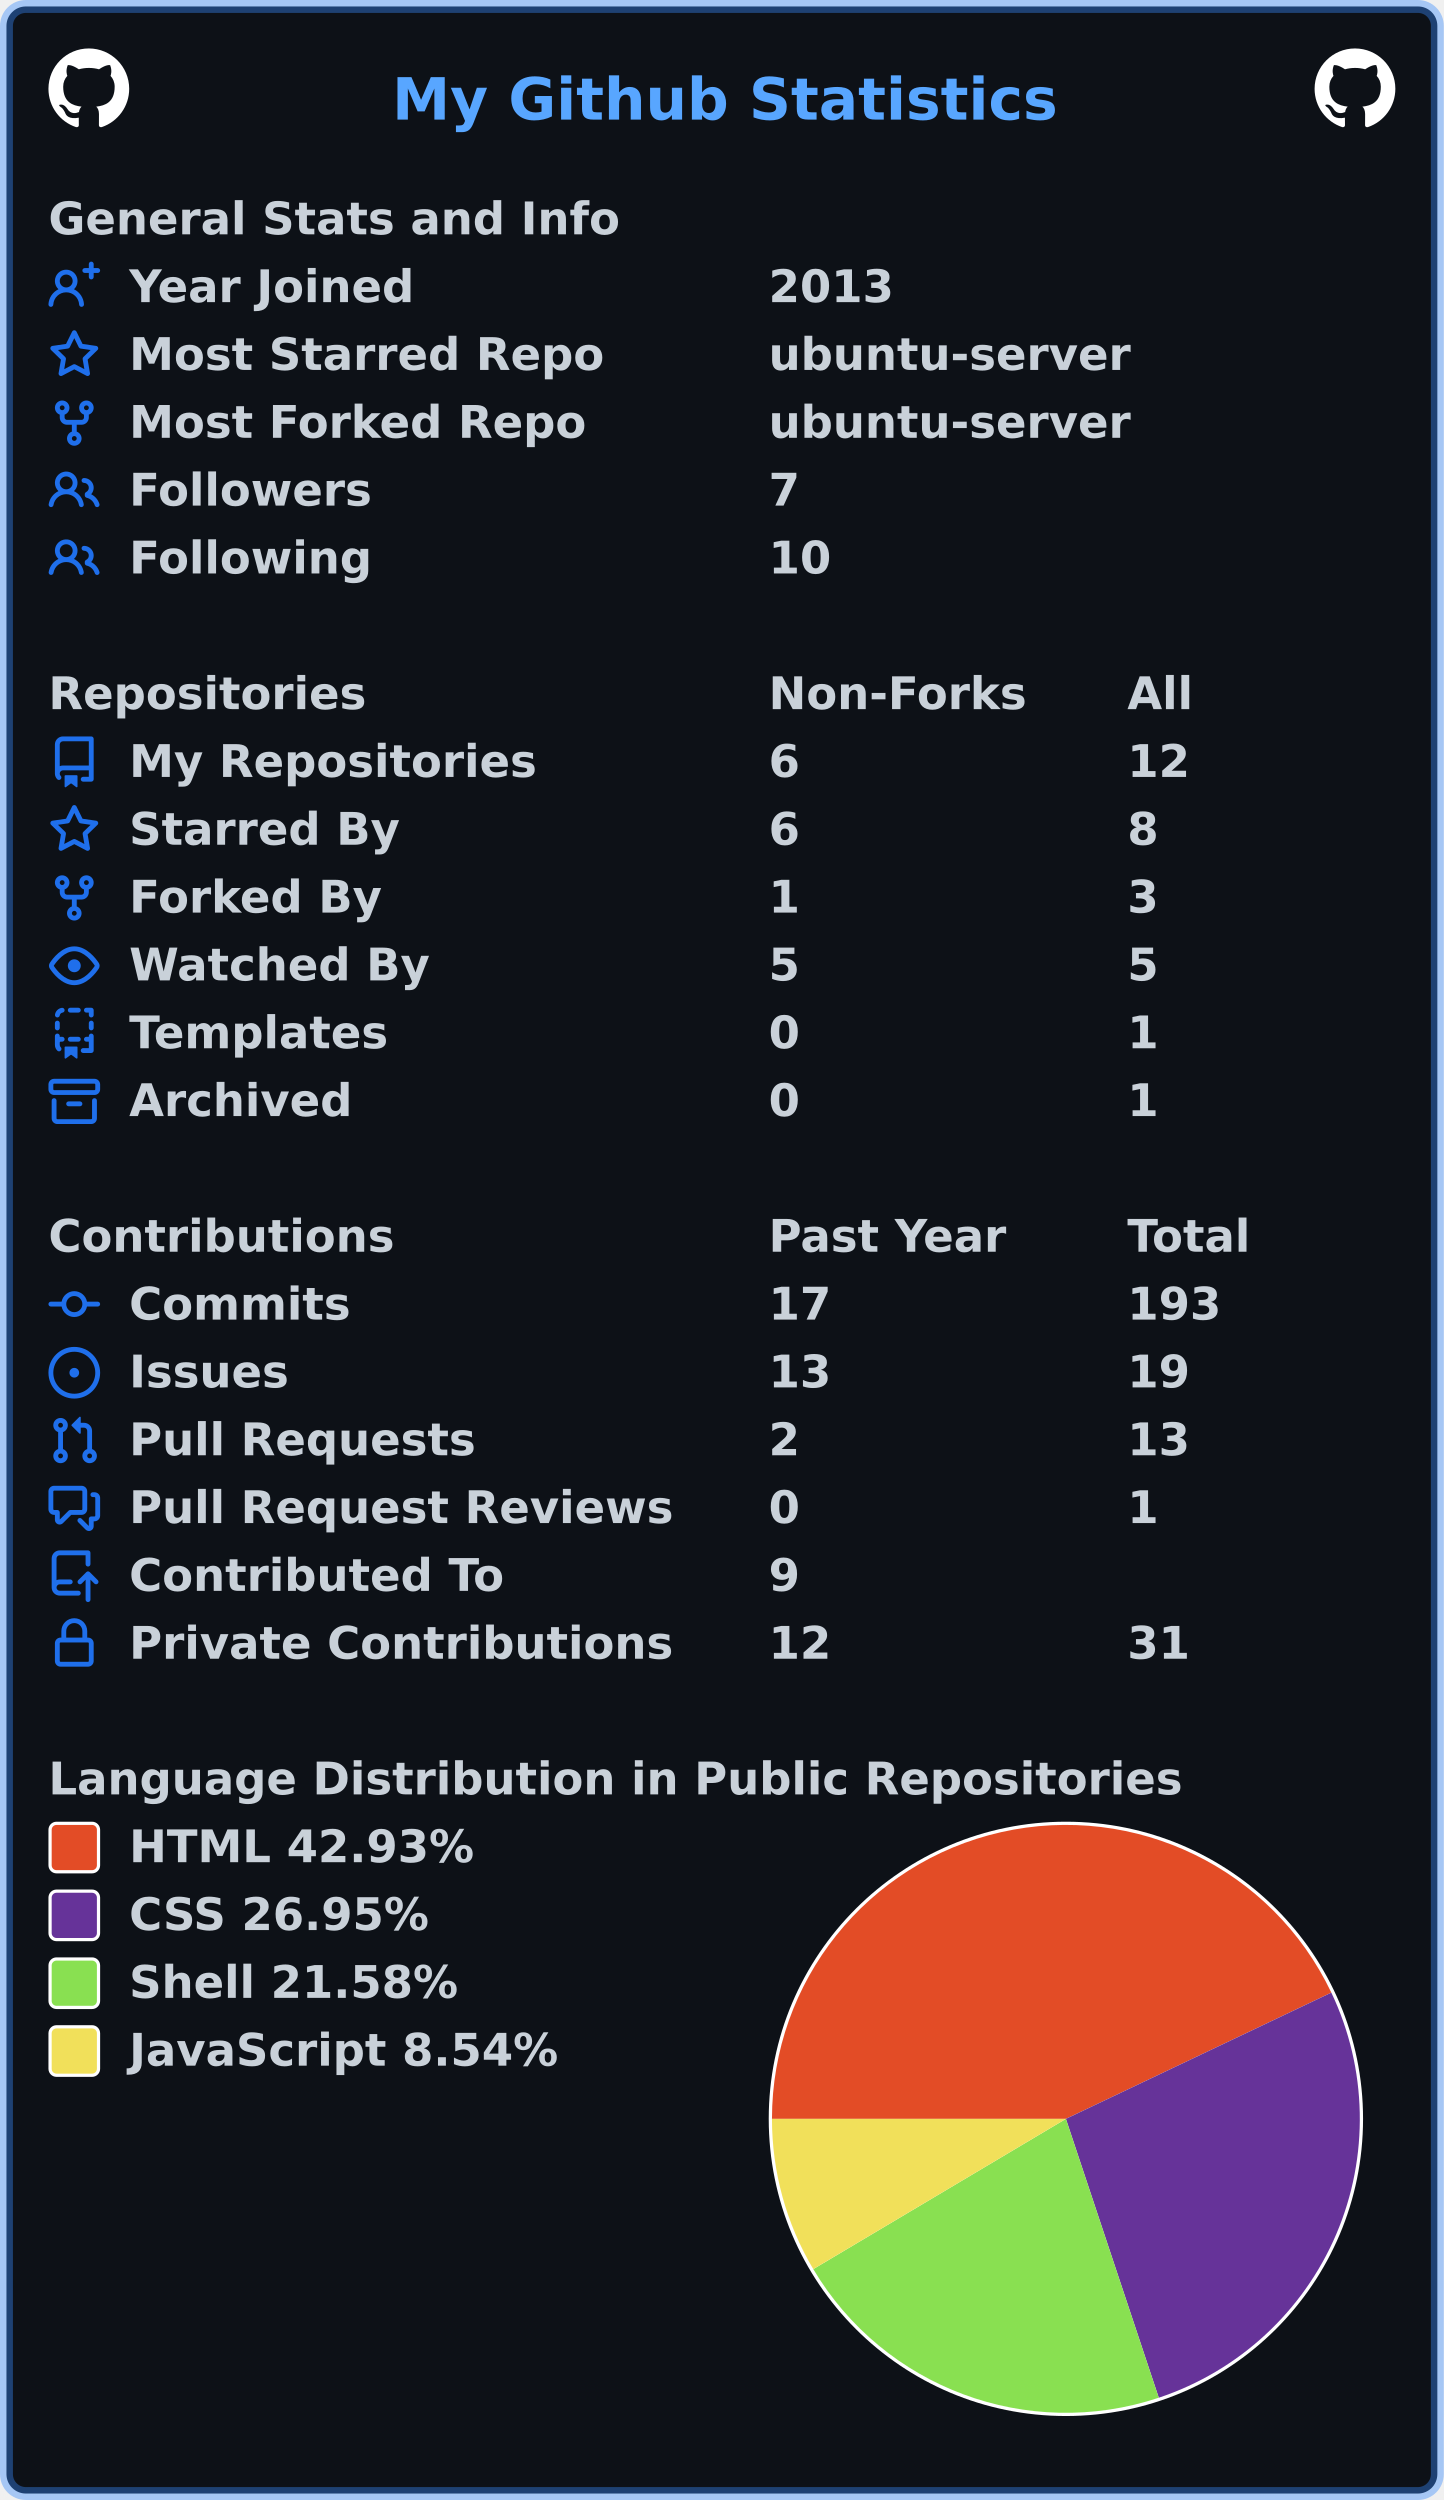
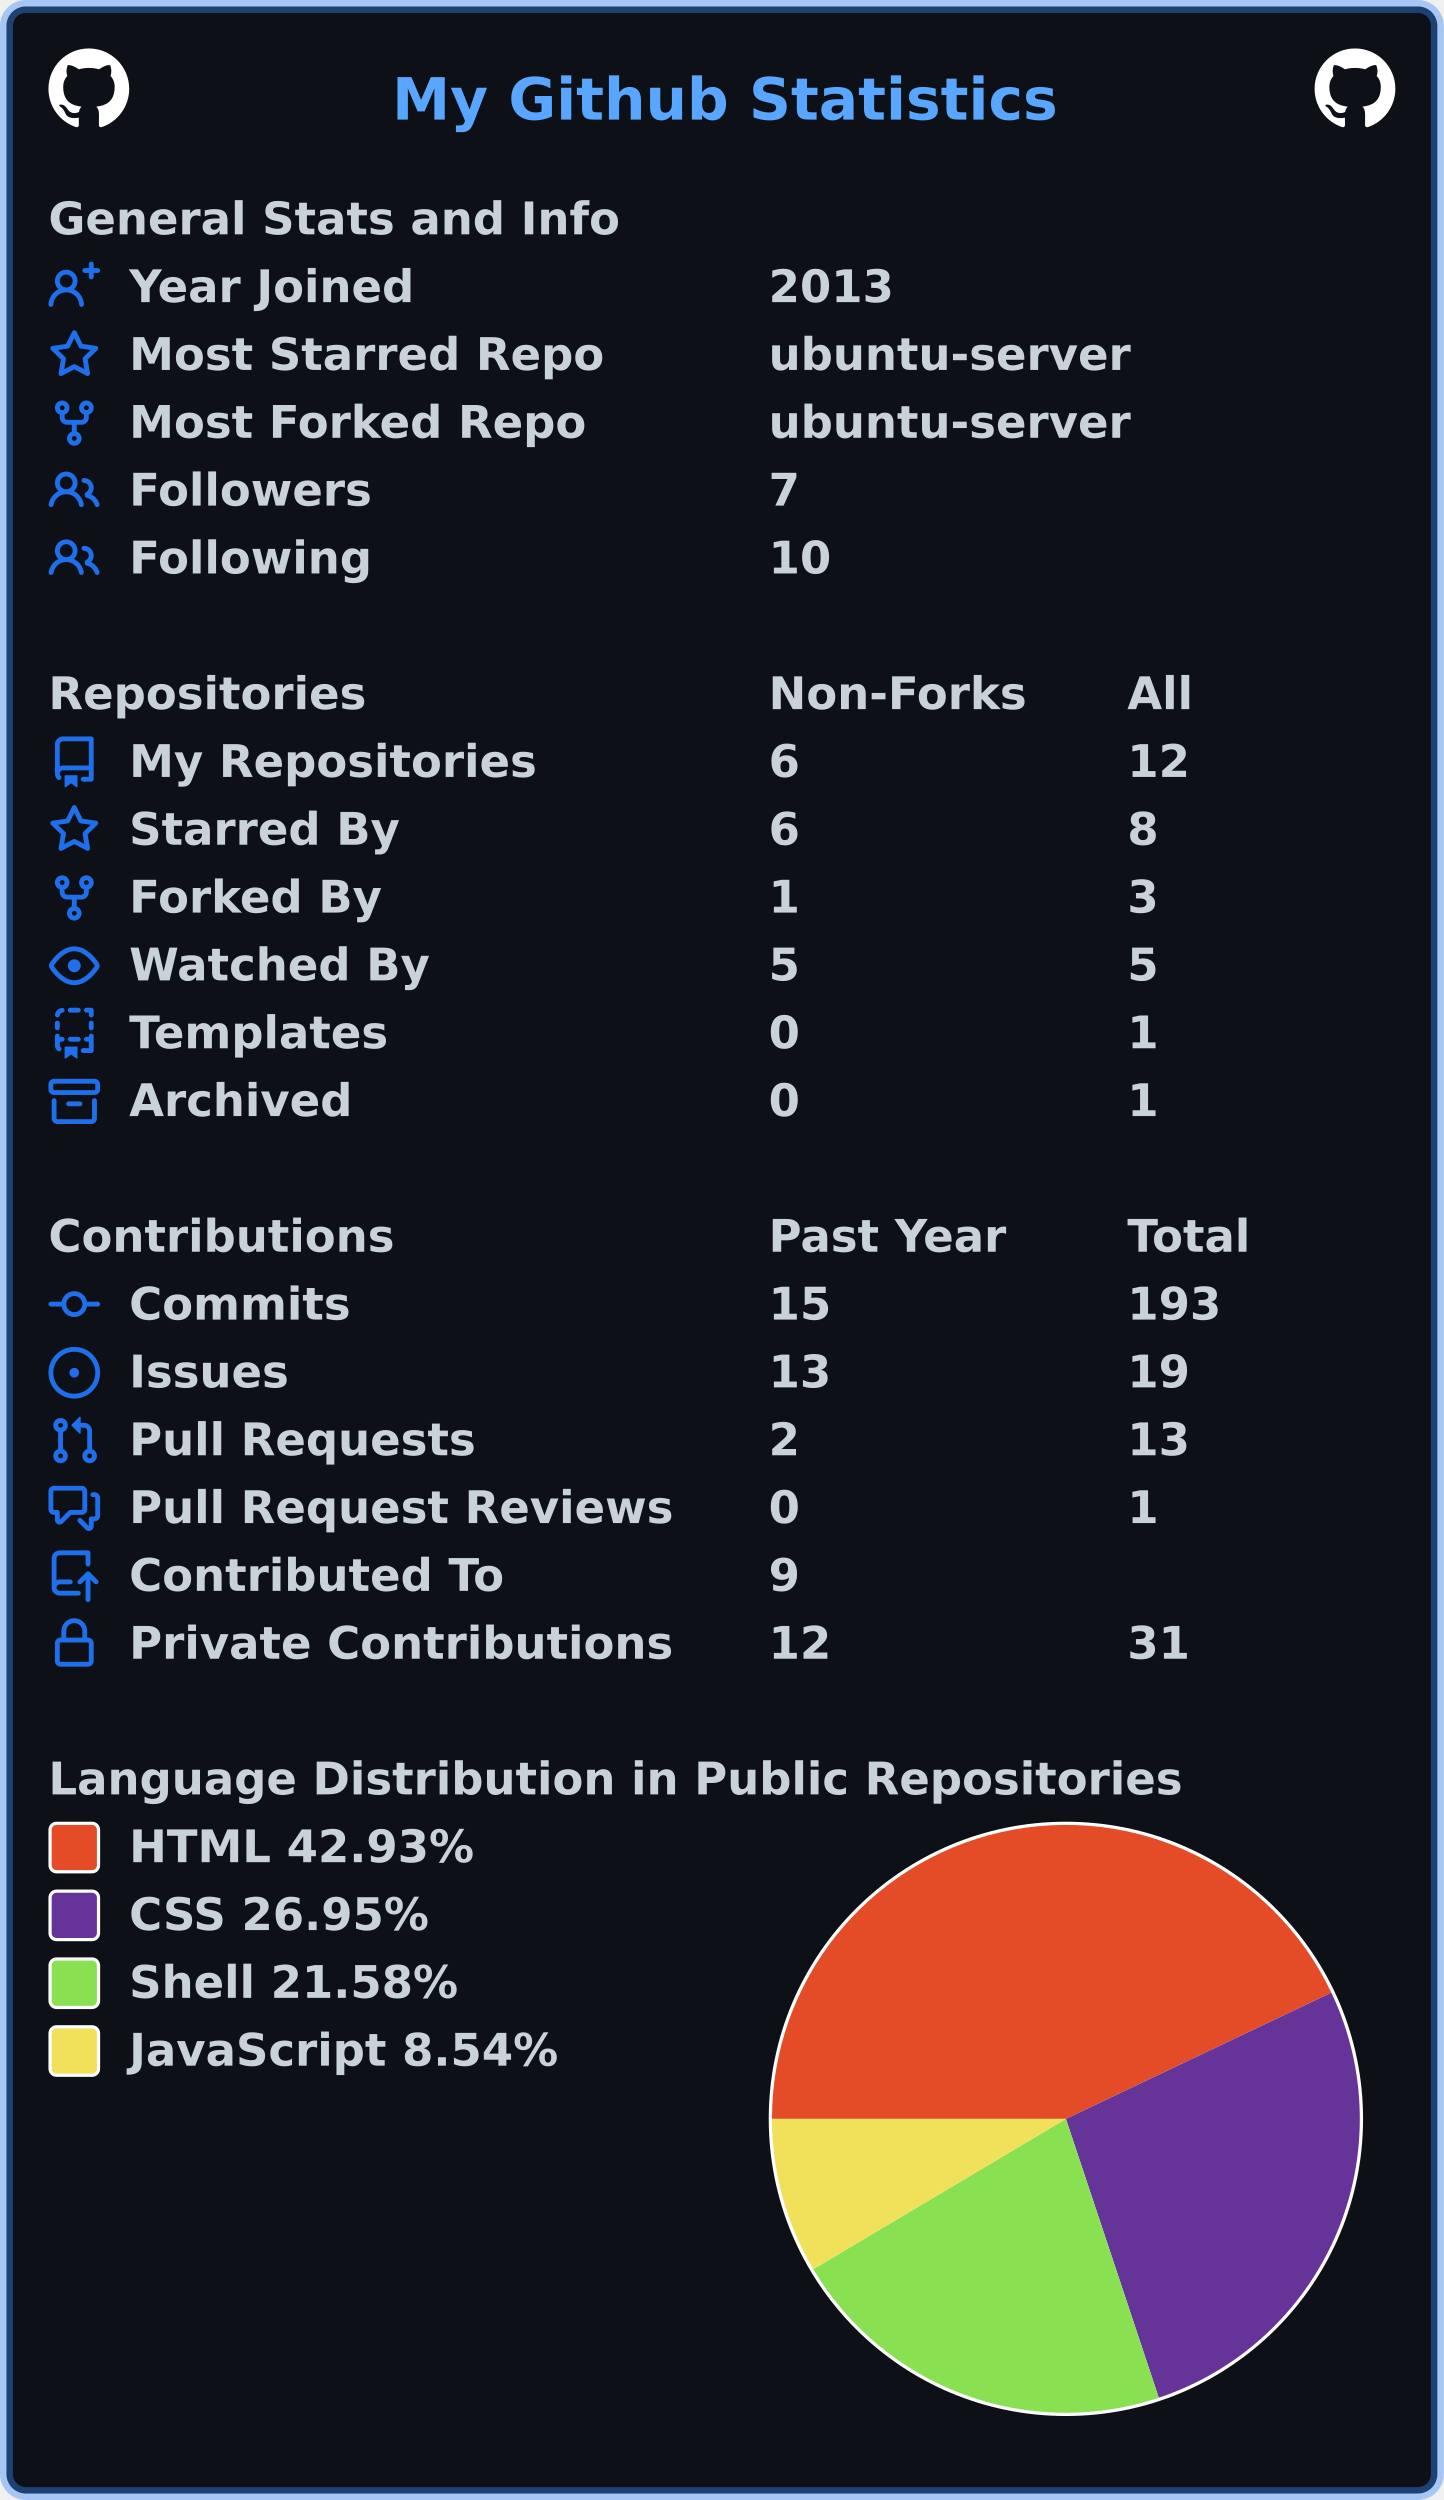
<svg xmlns="http://www.w3.org/2000/svg" width="447" height="774" viewBox="0 0 447 774" lang="en" xml:lang="en">
  <rect x="2" y="2" stroke-width="4" rx="6" width="443" height="770" stroke="rgba(56,139,253,0.4)" fill="#0d1117" />
  <g font-weight="600" font-size="110pt" font-family="Verdana,Geneva,DejaVu Sans,sans-serif" text-rendering="geometricPrecision">
    <text x="987" y="301" lengthAdjust="spacingAndGlyphs" textLength="1652" transform="scale(0.123)" fill="#58a6ff">My Github Statistics</text>
    <svg x="15" y="15" width="25" height="25" viewBox="0 0 16 16">
      <path fill="#ffffff" fill-rule="evenodd" d="M8 0C3.58 0 0 3.58 0 8c0 3.54 2.29 6.53 5.47 7.59.4.07.55-.17.55-.38 0-.19-.01-.82-.01-1.49-2.01.37-2.53-.49-2.69-.94-.09-.23-.48-.94-.82-1.13-.28-.15-.68-.52-.01-.53.63-.01 1.08.58 1.23.82.72 1.21 1.87.87 2.33.66.07-.52.28-.87.51-1.07-1.78-.2-3.64-.89-3.64-3.95 0-.87.31-1.59.82-2.15-.08-.2-.36-1.02.08-2.12 0 0 .67-.21 2.2.82.64-.18 1.32-.27 2-.27.68 0 1.36.09 2 .27 1.53-1.04 2.2-.82 2.2-.82.44 1.1.16 1.92.08 2.12.51.56.82 1.27.82 2.15 0 3.07-1.87 3.75-3.65 3.95.29.25.54.73.54 1.48 0 1.07-.01 1.93-.01 2.2 0 .21.15.46.55.38A8.013 8.013 0 0016 8c0-4.42-3.58-8-8-8z" />
    </svg>
    <svg x="407" y="15" width="25" height="25" viewBox="0 0 16 16">
      <path fill="#ffffff" fill-rule="evenodd" d="M8 0C3.58 0 0 3.58 0 8c0 3.54 2.29 6.53 5.47 7.59.4.07.55-.17.55-.38 0-.19-.01-.82-.01-1.49-2.01.37-2.53-.49-2.69-.94-.09-.23-.48-.94-.82-1.13-.28-.15-.68-.52-.01-.53.63-.01 1.08.58 1.23.82.72 1.21 1.87.87 2.33.66.07-.52.28-.87.51-1.07-1.78-.2-3.64-.89-3.64-3.95 0-.87.31-1.59.82-2.15-.08-.2-.36-1.02.08-2.12 0 0 .67-.21 2.2.82.64-.18 1.32-.27 2-.27.68 0 1.36.09 2 .27 1.53-1.04 2.2-.82 2.2-.82.44 1.1.16 1.92.08 2.12.51.56.82 1.27.82 2.15 0 3.07-1.87 3.75-3.65 3.95.29.25.54.73.54 1.48 0 1.07-.01 1.93-.01 2.2 0 .21.15.46.55.38A8.013 8.013 0 0016 8c0-4.42-3.58-8-8-8z" />
    </svg>
    <g transform="translate(0, 60)" fill="#c9d1d9">
      <g transform="translate(15, 0)">
        <g transform="scale(0.095)">
          <text x="0" y="132" textLength="1851" lengthAdjust="spacingAndGlyphs">General Stats and Info</text>
        </g>
      </g>
      <g transform="translate(15, 21)">
        <path fill="#1f6feb" fill-rule="evenodd" d="M13.25 0a.75.75 0 01.75.75V2h1.25a.75.75 0 010 1.5H14v1.25a.75.75 0 01-1.5 0V3.5h-1.25a.75.75 0 010-1.5h1.25V.75a.75.75 0 01.75-.75zM5.5 4a2 2 0 100 4 2 2 0 000-4zm2.4 4.548a3.5 3.5 0 10-4.799 0 5.527 5.527 0 00-3.1 4.66.75.75 0 101.498.085A4.01 4.01 0 015.5 9.5a4.01 4.01 0 014.001 3.793.75.75 0 101.498-.086 5.527 5.527 0 00-3.1-4.659z" />
        <g transform="scale(0.095)">
          <text lengthAdjust="spacingAndGlyphs" textLength="932" x="263" y="132">Year Joined</text>
          <text lengthAdjust="spacingAndGlyphs" textLength="420" x="2347" y="132">2013</text>
        </g>
      </g>
      <g transform="translate(15, 42)">
        <path fill="#1f6feb" fill-rule="evenodd" d="M8 .25a.75.75 0 01.673.418l1.882 3.815 4.21.612a.75.75 0 01.416 1.279l-3.046 2.97.719 4.192a.75.75 0 01-1.088.791L8 12.347l-3.766 1.98a.75.75 0 01-1.088-.79l.72-4.194L.818 6.374a.75.75 0 01.416-1.28l4.21-.611L7.327.668A.75.75 0 018 .25zm0 2.445L6.615 5.5a.75.75 0 01-.564.41l-3.097.45 2.24 2.184a.75.75 0 01.216.664l-.528 3.084 2.769-1.456a.75.75 0 01.698 0l2.77 1.456-.53-3.084a.75.75 0 01.216-.664l2.24-2.183-3.096-.45a.75.75 0 01-.564-.41L8 2.694v.001z" />
        <g transform="scale(0.095)">
          <text lengthAdjust="spacingAndGlyphs" textLength="1532" x="263" y="132">Most Starred Repo</text>
          <text lengthAdjust="spacingAndGlyphs" textLength="1173" x="2347" y="132">ubuntu-server</text>
        </g>
      </g>
      <g transform="translate(15, 63)">
        <path fill="#1f6feb" fill-rule="evenodd" d="M5 3.25a.75.75 0 11-1.5 0 .75.75 0 011.5 0zm0 2.122a2.25 2.25 0 10-1.5 0v.878A2.25 2.25 0 005.75 8.5h1.5v2.128a2.251 2.251 0 101.5 0V8.5h1.5a2.25 2.25 0 002.25-2.25v-.878a2.25 2.25 0 10-1.5 0v.878a.75.75 0 01-.75.75h-4.5A.75.75 0 015 6.25v-.878zm3.75 7.378a.75.75 0 11-1.5 0 .75.75 0 011.5 0zm3-8.75a.75.75 0 100-1.5.75.75 0 000 1.5z" />
        <g transform="scale(0.095)">
          <text lengthAdjust="spacingAndGlyphs" textLength="1485" x="263" y="132">Most Forked Repo</text>
          <text lengthAdjust="spacingAndGlyphs" textLength="1173" x="2347" y="132">ubuntu-server</text>
        </g>
      </g>
      <g transform="translate(15, 84)">
        <path fill="#1f6feb" fill-rule="evenodd" d="M5.5 3.5a2 2 0 100 4 2 2 0 000-4zM2 5.5a3.5 3.5 0 115.898 2.549 5.507 5.507 0 013.034 4.084.75.75 0 11-1.482.235 4.001 4.001 0 00-7.9 0 .75.75 0 01-1.482-.236A5.507 5.507 0 013.102 8.05 3.49 3.49 0 012 5.5zM11 4a.75.75 0 100 1.5 1.5 1.5 0 01.666 2.844.75.75 0 00-.416.672v.352a.75.75 0 00.574.73c1.2.289 2.162 1.2 2.522 2.372a.75.75 0 101.434-.44 5.01 5.01 0 00-2.56-3.012A3 3 0 0011 4z" />
        <g transform="scale(0.095)">
          <text lengthAdjust="spacingAndGlyphs" textLength="778" x="263" y="132">Followers</text>
          <text lengthAdjust="spacingAndGlyphs" textLength="105" x="2347" y="132">7</text>
        </g>
      </g>
      <g transform="translate(15, 105)">
        <path fill="#1f6feb" fill-rule="evenodd" d="M5.5 3.5a2 2 0 100 4 2 2 0 000-4zM2 5.5a3.5 3.5 0 115.898 2.549 5.507 5.507 0 013.034 4.084.75.75 0 11-1.482.235 4.001 4.001 0 00-7.9 0 .75.75 0 01-1.482-.236A5.507 5.507 0 013.102 8.05 3.49 3.49 0 012 5.5zM11 4a.75.75 0 100 1.5 1.5 1.5 0 01.666 2.844.75.75 0 00-.416.672v.352a.75.75 0 00.574.73c1.2.289 2.162 1.2 2.522 2.372a.75.75 0 101.434-.44 5.01 5.01 0 00-2.56-3.012A3 3 0 0011 4z" />
        <g transform="scale(0.095)">
          <text lengthAdjust="spacingAndGlyphs" textLength="780" x="263" y="132">Following</text>
          <text lengthAdjust="spacingAndGlyphs" textLength="210" x="2347" y="132">10</text>
        </g>
      </g>
    </g>
    <g transform="translate(0, 207)" fill="#c9d1d9">
      <g transform="translate(15, 0)">
        <g transform="scale(0.095)">
          <text x="0" y="132" textLength="1020" lengthAdjust="spacingAndGlyphs">Repositories</text>
          <text x="2347" y="132" textLength="832" lengthAdjust="spacingAndGlyphs">Non-Forks</text>
          <text x="3516" y="132" textLength="206" lengthAdjust="spacingAndGlyphs">All</text>
        </g>
      </g>
      <g transform="translate(15, 21)">
        <path fill="#1f6feb" fill-rule="evenodd" d="M2 2.5A2.5 2.5 0 014.5 0h8.75a.75.75 0 01.75.75v12.5a.75.75 0 01-.75.75h-2.5a.75.75 0 110-1.5h1.75v-2h-8a1 1 0 00-.714 1.7.75.75 0 01-1.072 1.05A2.495 2.495 0 012 11.5v-9zm10.5-1V9h-8c-.356 0-.694.074-1 .208V2.5a1 1 0 011-1h8zM5 12.25v3.25a.25.25 0 00.4.2l1.45-1.087a.25.25 0 01.3 0L8.6 15.7a.25.25 0 00.4-.2v-3.25a.25.25 0 00-.25-.25h-3.5a.25.25 0 00-.25.25z" />
        <g transform="scale(0.095)">
          <text lengthAdjust="spacingAndGlyphs" textLength="1312" x="263" y="132">My Repositories</text>
          <text lengthAdjust="spacingAndGlyphs" textLength="105" x="2347" y="132">6</text>
          <text lengthAdjust="spacingAndGlyphs" textLength="210" x="3516" y="132">12</text>
        </g>
      </g>
      <g transform="translate(15, 42)">
        <path fill="#1f6feb" fill-rule="evenodd" d="M8 .25a.75.75 0 01.673.418l1.882 3.815 4.21.612a.75.75 0 01.416 1.279l-3.046 2.97.719 4.192a.75.75 0 01-1.088.791L8 12.347l-3.766 1.98a.75.75 0 01-1.088-.79l.72-4.194L.818 6.374a.75.75 0 01.416-1.28l4.21-.611L7.327.668A.75.75 0 018 .25zm0 2.445L6.615 5.5a.75.75 0 01-.564.41l-3.097.45 2.24 2.184a.75.75 0 01.216.664l-.528 3.084 2.769-1.456a.75.75 0 01.698 0l2.77 1.456-.53-3.084a.75.75 0 01.216-.664l2.24-2.183-3.096-.45a.75.75 0 01-.564-.41L8 2.694v.001z" />
        <g transform="scale(0.095)">
          <text lengthAdjust="spacingAndGlyphs" textLength="874" x="263" y="132">Starred By</text>
          <text lengthAdjust="spacingAndGlyphs" textLength="105" x="2347" y="132">6</text>
          <text lengthAdjust="spacingAndGlyphs" textLength="105" x="3516" y="132">8</text>
        </g>
      </g>
      <g transform="translate(15, 63)">
        <path fill="#1f6feb" fill-rule="evenodd" d="M5 3.25a.75.75 0 11-1.5 0 .75.75 0 011.5 0zm0 2.122a2.25 2.25 0 10-1.5 0v.878A2.25 2.25 0 005.75 8.5h1.5v2.128a2.251 2.251 0 101.5 0V8.5h1.5a2.25 2.25 0 002.25-2.25v-.878a2.25 2.25 0 10-1.5 0v.878a.75.75 0 01-.75.75h-4.5A.75.75 0 015 6.25v-.878zm3.75 7.378a.75.75 0 11-1.5 0 .75.75 0 011.5 0zm3-8.75a.75.75 0 100-1.5.75.75 0 000 1.5z" />
        <g transform="scale(0.095)">
          <text lengthAdjust="spacingAndGlyphs" textLength="828" x="263" y="132">Forked By</text>
          <text lengthAdjust="spacingAndGlyphs" textLength="105" x="2347" y="132">1</text>
          <text lengthAdjust="spacingAndGlyphs" textLength="105" x="3516" y="132">3</text>
        </g>
      </g>
      <g transform="translate(15, 84)">
        <path fill="#1f6feb" fill-rule="evenodd" d="M1.679 7.932c.412-.621 1.242-1.75 2.366-2.717C5.175 4.242 6.527 3.5 8 3.5c1.473 0 2.824.742 3.955 1.715 1.124.967 1.954 2.096 2.366 2.717a.119.119 0 010 .136c-.412.621-1.242 1.75-2.366 2.717C10.825 11.758 9.473 12.5 8 12.5c-1.473 0-2.824-.742-3.955-1.715C2.92 9.818 2.09 8.69 1.679 8.068a.119.119 0 010-.136zM8 2c-1.981 0-3.67.992-4.933 2.078C1.797 5.169.88 6.423.43 7.1a1.619 1.619 0 000 1.798c.45.678 1.367 1.932 2.637 3.024C4.329 13.008 6.019 14 8 14c1.981 0 3.67-.992 4.933-2.078 1.27-1.091 2.187-2.345 2.637-3.023a1.619 1.619 0 000-1.798c-.45-.678-1.367-1.932-2.637-3.023C11.671 2.992 9.981 2 8 2zm0 8a2 2 0 100-4 2 2 0 000 4z" />
        <g transform="scale(0.095)">
          <text lengthAdjust="spacingAndGlyphs" textLength="993" x="263" y="132">Watched By</text>
          <text lengthAdjust="spacingAndGlyphs" textLength="105" x="2347" y="132">5</text>
          <text lengthAdjust="spacingAndGlyphs" textLength="105" x="3516" y="132">5</text>
        </g>
      </g>
      <g transform="translate(15, 105)">
        <path fill="#1f6feb" fill-rule="evenodd" d="M6 .75A.75.75 0 016.75 0h2.5a.75.75 0 010 1.5h-2.5A.75.75 0 016 .75zm5 0a.75.75 0 01.75-.75h1.5a.75.75 0 01.75.75v1.5a.75.75 0 01-1.5 0V1.5h-.75A.75.75 0 0111 .75zM4.992.662a.75.75 0 01-.636.848c-.436.063-.783.41-.846.846a.75.75 0 01-1.485-.212A2.501 2.501 0 014.144.025a.75.75 0 01.848.637zM2.75 4a.75.75 0 01.75.75v1.5a.75.75 0 01-1.5 0v-1.5A.75.75 0 012.75 4zm10.5 0a.75.75 0 01.75.75v1.5a.75.75 0 01-1.5 0v-1.5a.75.75 0 01.75-.75zM2.75 8a.75.75 0 01.75.75v.268A1.72 1.72 0 013.75 9h.5a.75.75 0 010 1.5h-.5a.25.25 0 00-.25.25v.75c0 .28.114.532.3.714a.75.75 0 01-1.05 1.072A2.495 2.495 0 012 11.5V8.75A.75.75 0 012.75 8zm10.5 0a.75.75 0 01.75.75v4.5a.75.75 0 01-.75.75h-2.5a.75.75 0 010-1.5h1.75v-2h-.75a.75.75 0 010-1.5h.75v-.25a.75.75 0 01.75-.75zM6 9.75A.75.75 0 016.75 9h2.5a.75.75 0 010 1.5h-2.5A.75.75 0 016 9.75zm-1 2.5v3.25a.25.25 0 00.4.2l1.45-1.087a.25.25 0 01.3 0L8.6 15.7a.25.25 0 00.4-.2v-3.25a.25.25 0 00-.25-.25h-3.5a.25.25 0 00-.25.25z" />
        <g transform="scale(0.095)">
          <text lengthAdjust="spacingAndGlyphs" textLength="868" x="263" y="132">Templates</text>
          <text lengthAdjust="spacingAndGlyphs" textLength="105" x="2347" y="132">0</text>
          <text lengthAdjust="spacingAndGlyphs" textLength="105" x="3516" y="132">1</text>
        </g>
      </g>
      <g transform="translate(15, 126)">
        <path fill="#1f6feb" fill-rule="evenodd" d="M1.75 2.5a.25.25 0 00-.25.25v1.5c0 .138.112.25.25.25h12.5a.25.25 0 00.25-.25v-1.5a.25.25 0 00-.25-.25H1.75zM0 2.75C0 1.784.784 1 1.75 1h12.5c.966 0 1.75.784 1.75 1.75v1.5A1.75 1.75 0 0114.25 6H1.75A1.75 1.75 0 010 4.25v-1.5zM1.75 7a.75.75 0 01.75.75v5.5c0 .138.112.25.25.25h10.5a.25.25 0 00.25-.25v-5.5a.75.75 0 111.5 0v5.5A1.75 1.75 0 0113.25 15H2.75A1.75 1.75 0 011 13.25v-5.5A.75.75 0 011.75 7zm4.5 1a.75.75 0 000 1.5h3.5a.75.75 0 100-1.5h-3.5z" />
        <g transform="scale(0.095)">
          <text lengthAdjust="spacingAndGlyphs" textLength="726" x="263" y="132">Archived</text>
          <text lengthAdjust="spacingAndGlyphs" textLength="105" x="2347" y="132">0</text>
          <text lengthAdjust="spacingAndGlyphs" textLength="105" x="3516" y="132">1</text>
        </g>
      </g>
    </g>
    <g transform="translate(0, 375)" fill="#c9d1d9">
      <g transform="translate(15, 0)">
        <g transform="scale(0.095)">
          <text x="0" y="132" textLength="1112" lengthAdjust="spacingAndGlyphs">Contributions</text>
          <text x="2347" y="132" textLength="774" lengthAdjust="spacingAndGlyphs">Past Year</text>
          <text x="3516" y="132" textLength="414" lengthAdjust="spacingAndGlyphs">Total</text>
        </g>
      </g>
      <g transform="translate(15, 21)">
        <path fill="#1f6feb" fill-rule="evenodd" d="M10.5 7.75a2.5 2.5 0 11-5 0 2.5 2.5 0 015 0zm1.43.75a4.002 4.002 0 01-7.86 0H.75a.75.75 0 110-1.5h3.32a4.001 4.001 0 017.86 0h3.32a.75.75 0 110 1.5h-3.32z" />
        <g transform="scale(0.095)">
          <text lengthAdjust="spacingAndGlyphs" textLength="734" x="263" y="132">Commits</text>
-           <text lengthAdjust="spacingAndGlyphs" textLength="210" x="2347" y="132">17</text>
+           <text lengthAdjust="spacingAndGlyphs" textLength="210" x="2347" y="132">15</text>
          <text lengthAdjust="spacingAndGlyphs" textLength="315" x="3516" y="132">193</text>
        </g>
      </g>
      <g transform="translate(15, 42)">
        <path fill="#1f6feb" d="M8 9.5a1.5 1.5 0 100-3 1.5 1.5 0 000 3z" />
        <path fill="#1f6feb" fill-rule="evenodd" d="M8 0a8 8 0 100 16A8 8 0 008 0zM1.5 8a6.5 6.5 0 1113 0 6.5 6.5 0 01-13 0z" />
        <g transform="scale(0.095)">
          <text lengthAdjust="spacingAndGlyphs" textLength="512" x="263" y="132">Issues</text>
          <text lengthAdjust="spacingAndGlyphs" textLength="210" x="2347" y="132">13</text>
          <text lengthAdjust="spacingAndGlyphs" textLength="210" x="3516" y="132">19</text>
        </g>
      </g>
      <g transform="translate(15, 63)">
        <path fill="#1f6feb" fill-rule="evenodd" d="M7.177 3.073L9.573.677A.25.25 0 0110 .854v4.792a.25.25 0 01-.427.177L7.177 3.427a.25.25 0 010-.354zM3.75 2.5a.75.75 0 100 1.5.75.75 0 000-1.5zm-2.25.75a2.25 2.25 0 113 2.122v5.256a2.251 2.251 0 11-1.5 0V5.372A2.25 2.25 0 011.5 3.25zM11 2.5h-1V4h1a1 1 0 011 1v5.628a2.251 2.251 0 101.5 0V5A2.5 2.5 0 0011 2.5zm1 10.25a.75.75 0 111.5 0 .75.75 0 01-1.5 0zM3.75 12a.75.75 0 100 1.5.75.75 0 000-1.5z" />
        <g transform="scale(0.095)">
          <text lengthAdjust="spacingAndGlyphs" textLength="1113" x="263" y="132">Pull Requests</text>
          <text lengthAdjust="spacingAndGlyphs" textLength="105" x="2347" y="132">2</text>
          <text lengthAdjust="spacingAndGlyphs" textLength="210" x="3516" y="132">13</text>
        </g>
      </g>
      <g transform="translate(15, 84)">
        <path fill="#1f6feb" fill-rule="evenodd" d="M1.5 2.75a.25.25 0 01.25-.25h8.5a.25.25 0 01.25.25v5.5a.25.25 0 01-.25.25h-3.5a.75.75 0 00-.53.22L3.5 11.44V9.25a.75.75 0 00-.75-.75h-1a.25.25 0 01-.25-.25v-5.5zM1.75 1A1.75 1.75 0 000 2.75v5.5C0 9.216.784 10 1.75 10H2v1.543a1.457 1.457 0 002.487 1.03L7.061 10h3.189A1.75 1.75 0 0012 8.25v-5.5A1.75 1.75 0 0010.25 1h-8.5zM14.5 4.75a.25.25 0 00-.25-.25h-.5a.75.75 0 110-1.5h.5c.966 0 1.75.784 1.75 1.75v5.5A1.75 1.75 0 0114.25 12H14v1.543a1.457 1.457 0 01-2.487 1.03L9.22 12.28a.75.75 0 111.06-1.06l2.22 2.22v-2.19a.75.75 0 01.75-.75h1a.25.25 0 00.25-.25v-5.5z" />
        <g transform="scale(0.095)">
          <text lengthAdjust="spacingAndGlyphs" textLength="1762" x="263" y="132">Pull Request Reviews</text>
          <text lengthAdjust="spacingAndGlyphs" textLength="105" x="2347" y="132">0</text>
          <text lengthAdjust="spacingAndGlyphs" textLength="105" x="3516" y="132">1</text>
        </g>
      </g>
      <g transform="translate(15, 105)">
        <path fill="#1f6feb" fill-rule="evenodd" d="M1 2.5A2.5 2.5 0 013.5 0h8.75a.75.75 0 01.75.75v3.5a.75.75 0 01-1.5 0V1.5h-8a1 1 0 00-1 1v6.708A2.492 2.492 0 013.5 9h3.25a.75.75 0 010 1.5H3.5a1 1 0 100 2h5.75a.75.75 0 010 1.5H3.5A2.5 2.5 0 011 11.5v-9zm13.23 7.79a.75.75 0 001.06-1.06l-2.505-2.505a.75.75 0 00-1.06 0L9.22 9.229a.75.75 0 001.06 1.061l1.225-1.224v6.184a.75.75 0 001.5 0V9.066l1.224 1.224z" />
        <g transform="scale(0.095)">
          <text lengthAdjust="spacingAndGlyphs" textLength="1234" x="263" y="132">Contributed To</text>
          <text lengthAdjust="spacingAndGlyphs" textLength="105" x="2347" y="132">9</text>
        </g>
      </g>
      <g transform="translate(15, 126)">
        <path fill="#1f6feb" fill-rule="evenodd" d="M4 4v2h-.25A1.75 1.75 0 002 7.75v5.5c0 .966.784 1.75 1.75 1.75h8.5A1.75 1.75 0 0014 13.25v-5.5A1.75 1.75 0 0012.25 6H12V4a4 4 0 10-8 0zm6.5 2V4a2.5 2.5 0 00-5 0v2h5zM12 7.5h.25a.25.25 0 01.25.25v5.5a.25.25 0 01-.25.25h-8.5a.25.25 0 01-.25-.25v-5.5a.25.25 0 01.25-.25H12z" />
        <g transform="scale(0.095)">
          <text lengthAdjust="spacingAndGlyphs" textLength="1742" x="263" y="132">Private Contributions</text>
          <text lengthAdjust="spacingAndGlyphs" textLength="210" x="2347" y="132">12</text>
          <text lengthAdjust="spacingAndGlyphs" textLength="210" x="3516" y="132">31</text>
        </g>
      </g>
    </g>
    <g transform="translate(0, 543)" fill="#c9d1d9">
      <g transform="translate(15, 0)">
        <g transform="scale(0.095)">
          <text x="0" y="132" textLength="3652" lengthAdjust="spacingAndGlyphs">Language Distribution in Public Repositories</text>
        </g>
      </g>
      <g transform="translate(238, 21)">
        <circle cx="92" cy="92" r="92" fill="#ffffff" />
      </g>
      <g transform="translate(239, 22)">
        <path fill-rule="evenodd" fill="#e34c26" d="M 0.0,91 A 91 91 0 0 1 173.178 51.913 L 91,91 Z" />
        <path fill-rule="evenodd" fill="#663399" d="M 173.178,51.913 A 91 91 0 0 1 119.76 177.336 L 91,91 Z" />
        <path fill-rule="evenodd" fill="#89e051" d="M 119.76,177.336 A 91 91 0 0 1 12.789 137.519 L 91,91 Z" />
        <path fill-rule="evenodd" fill="#f1e05a" d="M 12.789,137.519 A 91 91 0 0 1 0.0 91 L 91,91 Z" />
      </g>
      <g transform="translate(15, 21)">
        <rect x="0.5" y="0.5" rx="2" width="15" height="15" fill="#e34c26" stroke-width="1" stroke="#ffffff" />
        <text transform="scale(0.095)" x="263" y="132" textLength="1142" lengthAdjust="spacingAndGlyphs">HTML 42.93%</text>
      </g>
      <g transform="translate(15, 42)">
        <rect x="0.5" y="0.5" rx="2" width="15" height="15" fill="#663399" stroke-width="1" stroke="#ffffff" />
        <text transform="scale(0.095)" x="263" y="132" textLength="1008" lengthAdjust="spacingAndGlyphs">CSS 26.95%</text>
      </g>
      <g transform="translate(15, 63)">
        <rect x="0.5" y="0.5" rx="2" width="15" height="15" fill="#89e051" stroke-width="1" stroke="#ffffff" />
        <text transform="scale(0.095)" x="263" y="132" textLength="1088" lengthAdjust="spacingAndGlyphs">Shell 21.58%</text>
      </g>
      <g transform="translate(15, 84)">
        <rect x="0.5" y="0.5" rx="2" width="15" height="15" fill="#f1e05a" stroke-width="1" stroke="#ffffff" />
        <text transform="scale(0.095)" x="263" y="132" textLength="1412" lengthAdjust="spacingAndGlyphs">JavaScript 8.54%</text>
      </g>
    </g>
  </g>
</svg>
